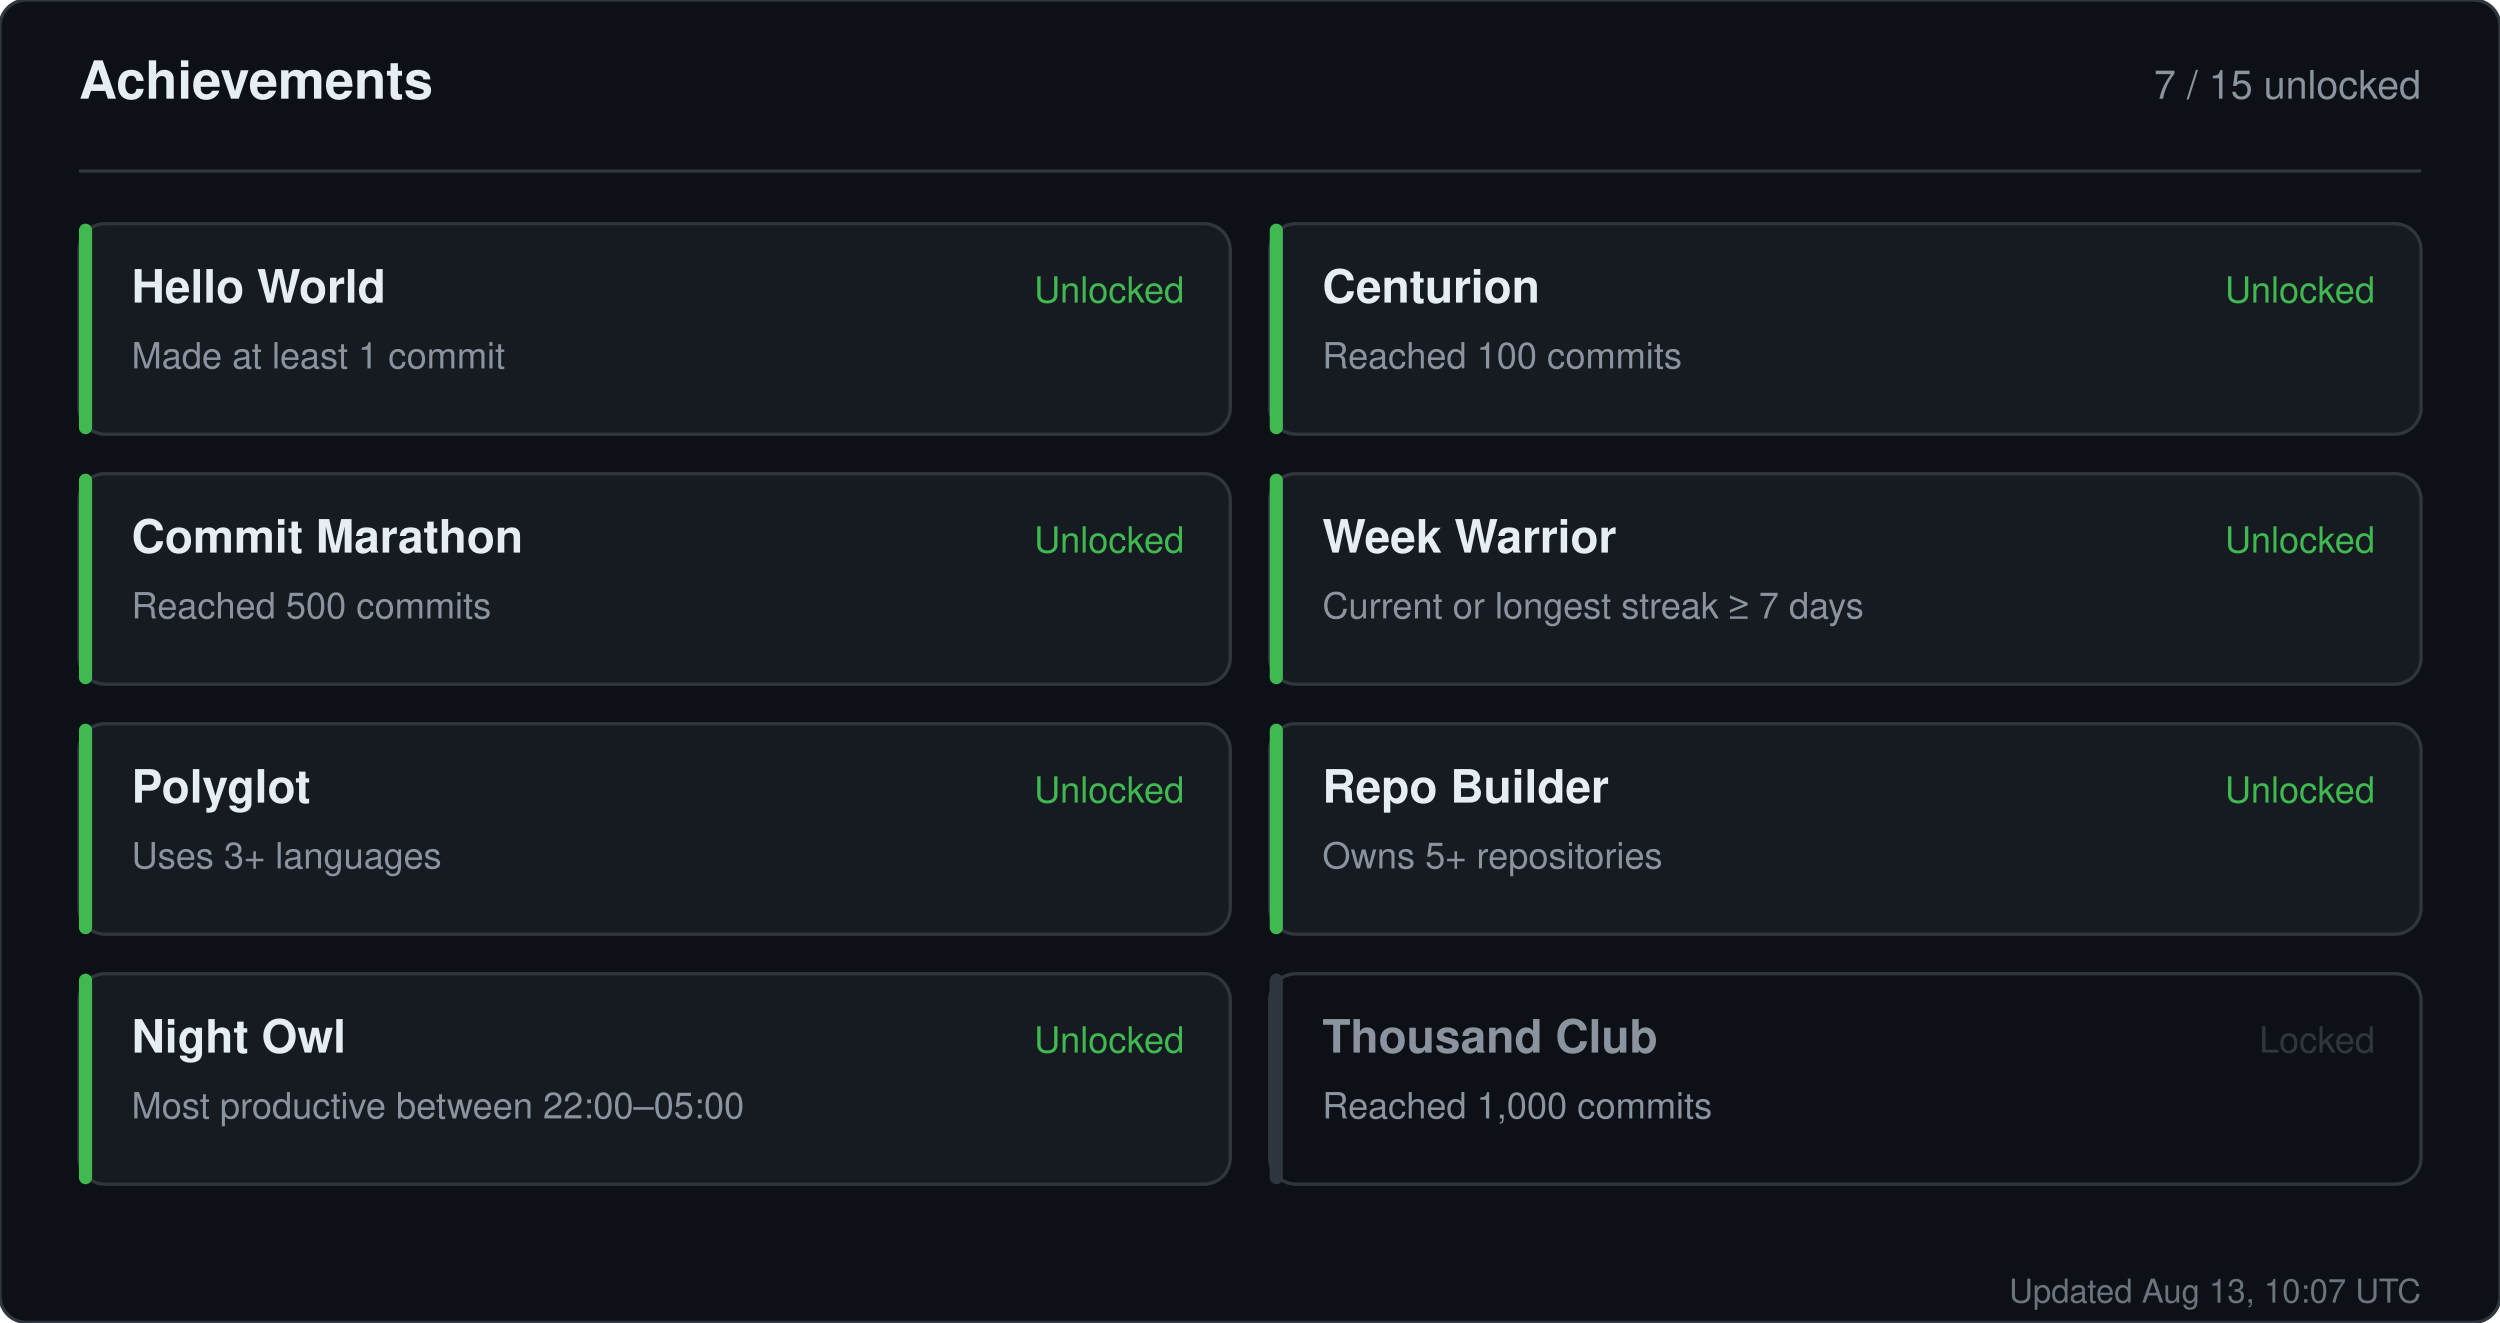
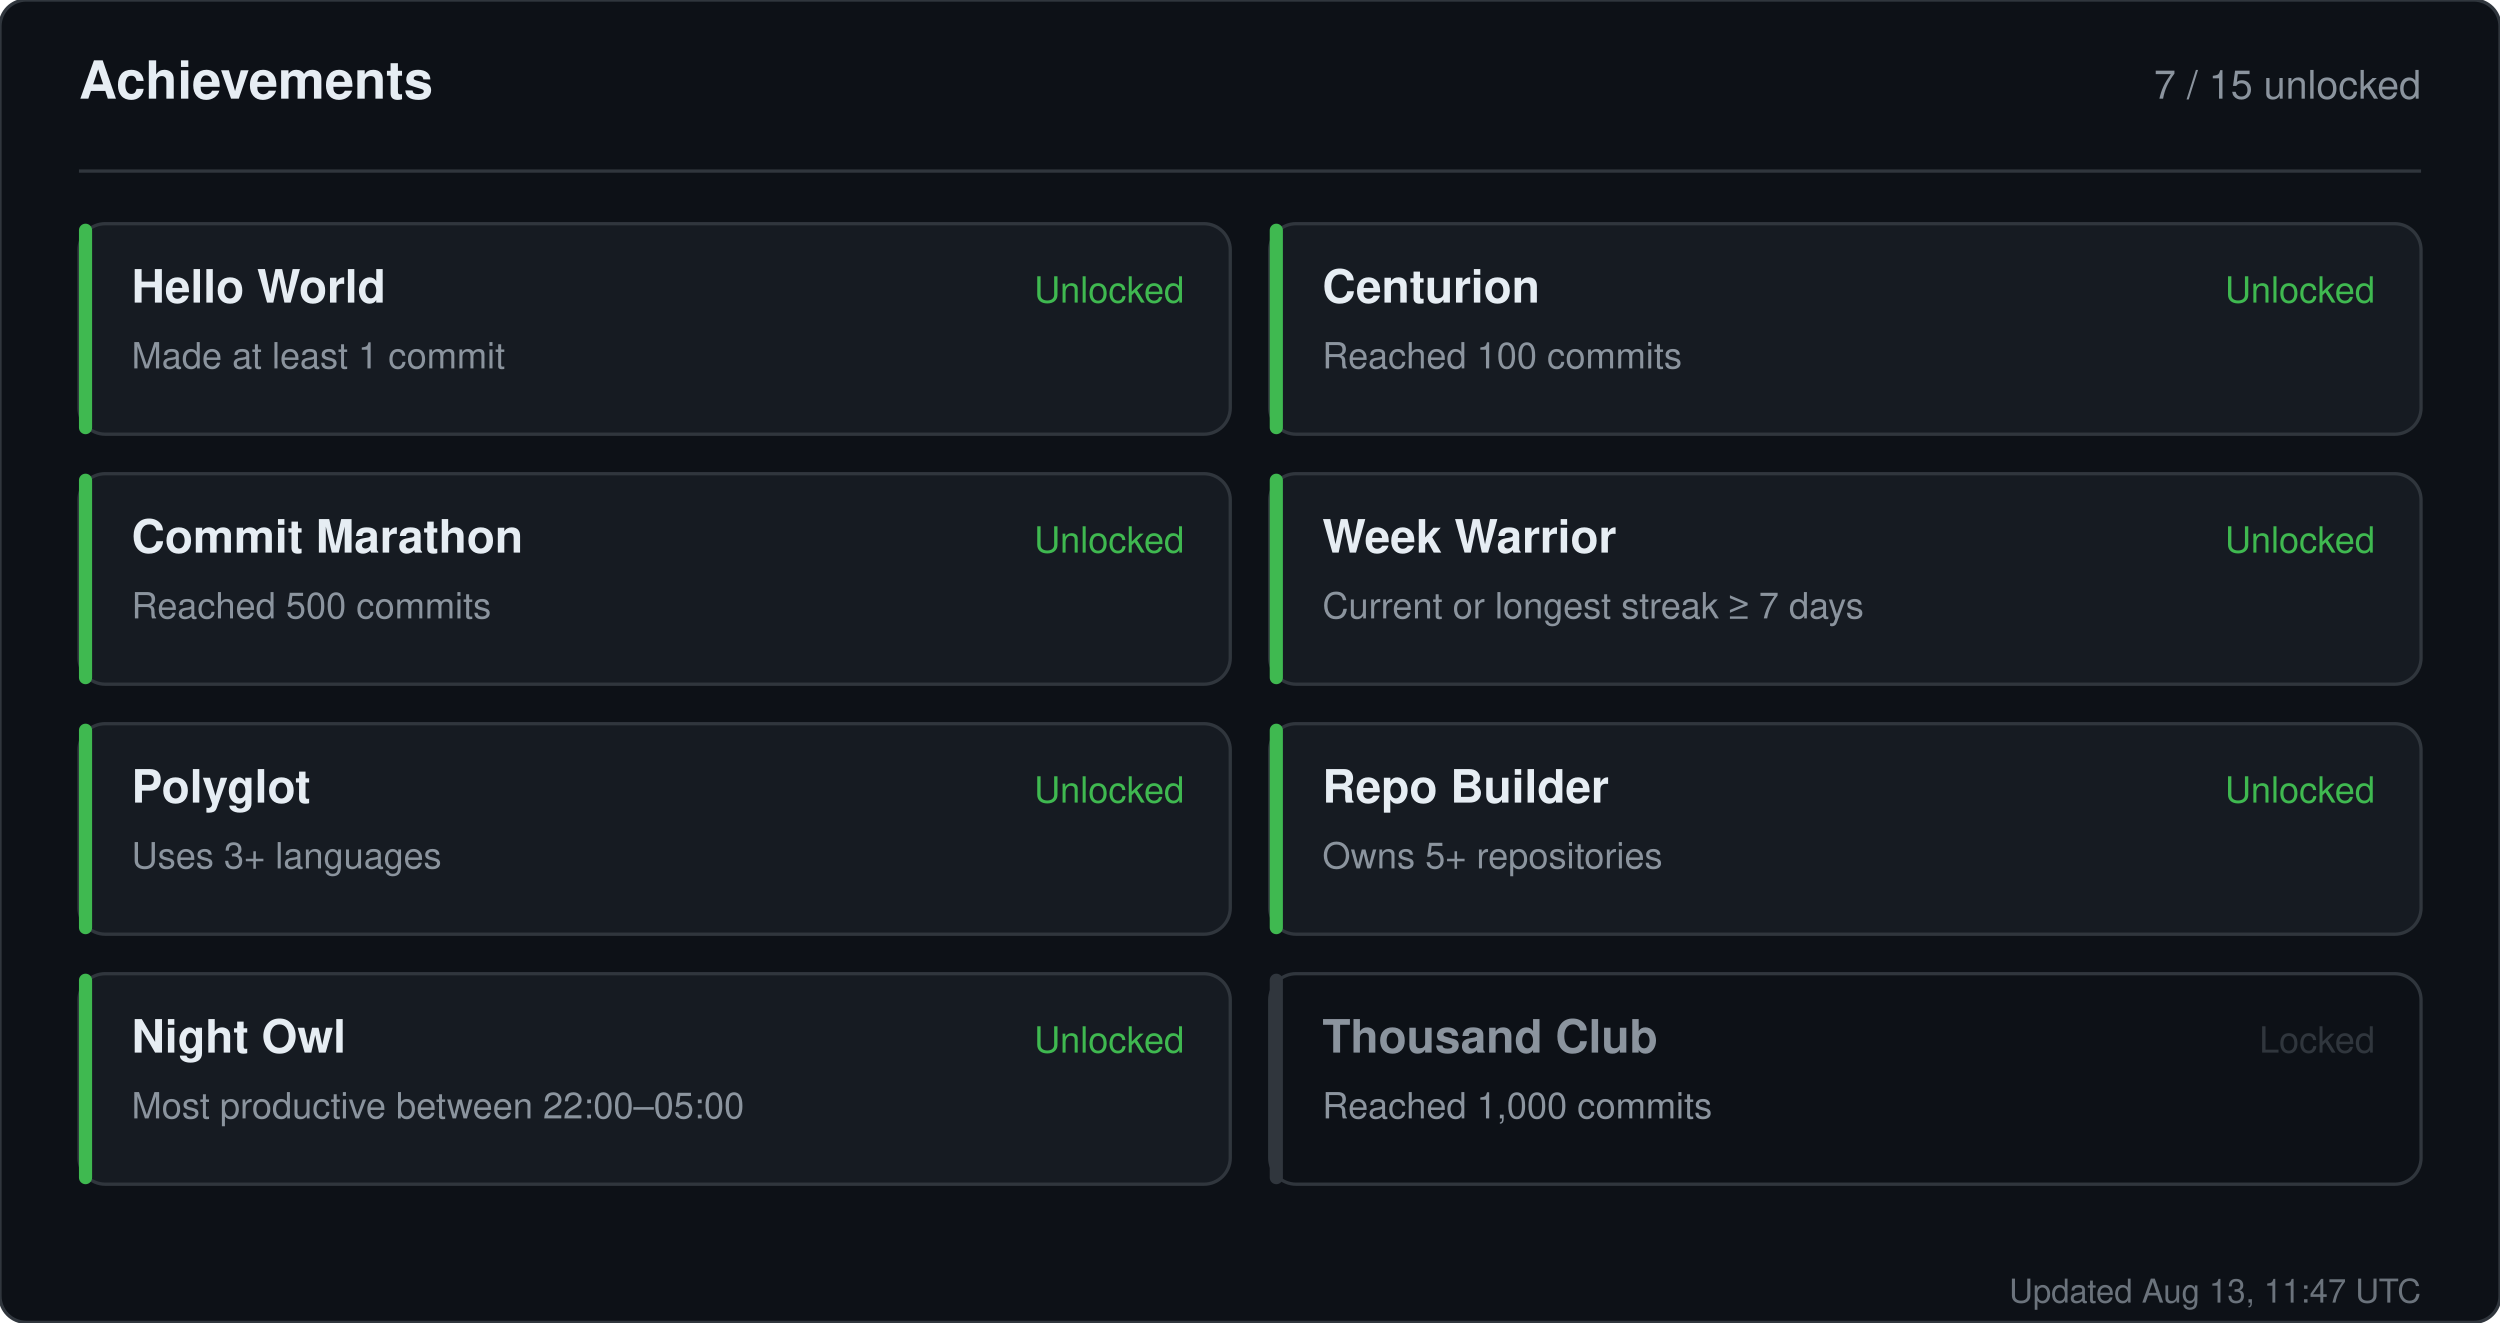
<svg xmlns="http://www.w3.org/2000/svg" width="760" height="402" viewBox="0 0 760 402" role="img" aria-label="Achievements for sandiirawan12">
  <rect width="760" height="402" rx="8" fill="#0d1117" stroke="#30363d" />
  <g font-family="-apple-system, BlinkMacSystemFont, Segoe UI, Helvetica, Arial, sans-serif">
    <text x="24" y="30" fill="#e6edf3" font-size="16" font-weight="700">Achievements</text>
    <text x="736" y="30" fill="#8b949e" font-size="12" text-anchor="end">7 / 15 unlocked</text>
    <line x1="24" y1="52" x2="736" y2="52" stroke="#30363d" />
    <rect x="24" y="68" width="350" height="64" rx="8" fill="#161b22" stroke="#30363d" />
    <rect x="24" y="68" width="4" height="64" rx="2" fill="#3fb950" />
    <text x="40" y="92" fill="#e6edf3" font-size="14" font-weight="700">Hello World</text>
    <text x="40" y="112" fill="#8b949e" font-size="11">Made at least 1 commit</text>
    <text x="360" y="92" fill="#3fb950" font-size="11" text-anchor="end">Unlocked</text>
    <rect x="386" y="68" width="350" height="64" rx="8" fill="#161b22" stroke="#30363d" />
    <rect x="386" y="68" width="4" height="64" rx="2" fill="#3fb950" />
    <text x="402" y="92" fill="#e6edf3" font-size="14" font-weight="700">Centurion</text>
    <text x="402" y="112" fill="#8b949e" font-size="11">Reached 100 commits</text>
    <text x="722" y="92" fill="#3fb950" font-size="11" text-anchor="end">Unlocked</text>
    <rect x="24" y="144" width="350" height="64" rx="8" fill="#161b22" stroke="#30363d" />
    <rect x="24" y="144" width="4" height="64" rx="2" fill="#3fb950" />
    <text x="40" y="168" fill="#e6edf3" font-size="14" font-weight="700">Commit Marathon</text>
    <text x="40" y="188" fill="#8b949e" font-size="11">Reached 500 commits</text>
    <text x="360" y="168" fill="#3fb950" font-size="11" text-anchor="end">Unlocked</text>
    <rect x="386" y="144" width="350" height="64" rx="8" fill="#161b22" stroke="#30363d" />
    <rect x="386" y="144" width="4" height="64" rx="2" fill="#3fb950" />
    <text x="402" y="168" fill="#e6edf3" font-size="14" font-weight="700">Week Warrior</text>
    <text x="402" y="188" fill="#8b949e" font-size="11">Current or longest streak ≥ 7 days</text>
    <text x="722" y="168" fill="#3fb950" font-size="11" text-anchor="end">Unlocked</text>
    <rect x="24" y="220" width="350" height="64" rx="8" fill="#161b22" stroke="#30363d" />
    <rect x="24" y="220" width="4" height="64" rx="2" fill="#3fb950" />
    <text x="40" y="244" fill="#e6edf3" font-size="14" font-weight="700">Polyglot</text>
    <text x="40" y="264" fill="#8b949e" font-size="11">Uses 3+ languages</text>
    <text x="360" y="244" fill="#3fb950" font-size="11" text-anchor="end">Unlocked</text>
    <rect x="386" y="220" width="350" height="64" rx="8" fill="#161b22" stroke="#30363d" />
    <rect x="386" y="220" width="4" height="64" rx="2" fill="#3fb950" />
    <text x="402" y="244" fill="#e6edf3" font-size="14" font-weight="700">Repo Builder</text>
    <text x="402" y="264" fill="#8b949e" font-size="11">Owns 5+ repositories</text>
    <text x="722" y="244" fill="#3fb950" font-size="11" text-anchor="end">Unlocked</text>
    <rect x="24" y="296" width="350" height="64" rx="8" fill="#161b22" stroke="#30363d" />
    <rect x="24" y="296" width="4" height="64" rx="2" fill="#3fb950" />
    <text x="40" y="320" fill="#e6edf3" font-size="14" font-weight="700">Night Owl</text>
    <text x="40" y="340" fill="#8b949e" font-size="11">Most productive between 22:00–05:00</text>
    <text x="360" y="320" fill="#3fb950" font-size="11" text-anchor="end">Unlocked</text>
    <rect x="386" y="296" width="350" height="64" rx="8" fill="#0d1117" stroke="#30363d" />
    <rect x="386" y="296" width="4" height="64" rx="2" fill="#30363d" />
    <text x="402" y="320" fill="#8b949e" font-size="14" font-weight="700">Thousand Club</text>
    <text x="402" y="340" fill="#8b949e" font-size="11">Reached 1,000 commits</text>
    <text x="722" y="320" fill="#30363d" font-size="11" text-anchor="end">Locked</text>
-     <text x="736" y="396" fill="#8b949e" font-size="10" text-anchor="end" opacity="0.75">Updated Aug 13, 10:07 UTC</text>
+     <text x="736" y="396" fill="#8b949e" font-size="10" text-anchor="end" opacity="0.75">Updated Aug 13, 11:47 UTC</text>
  </g>
</svg>
